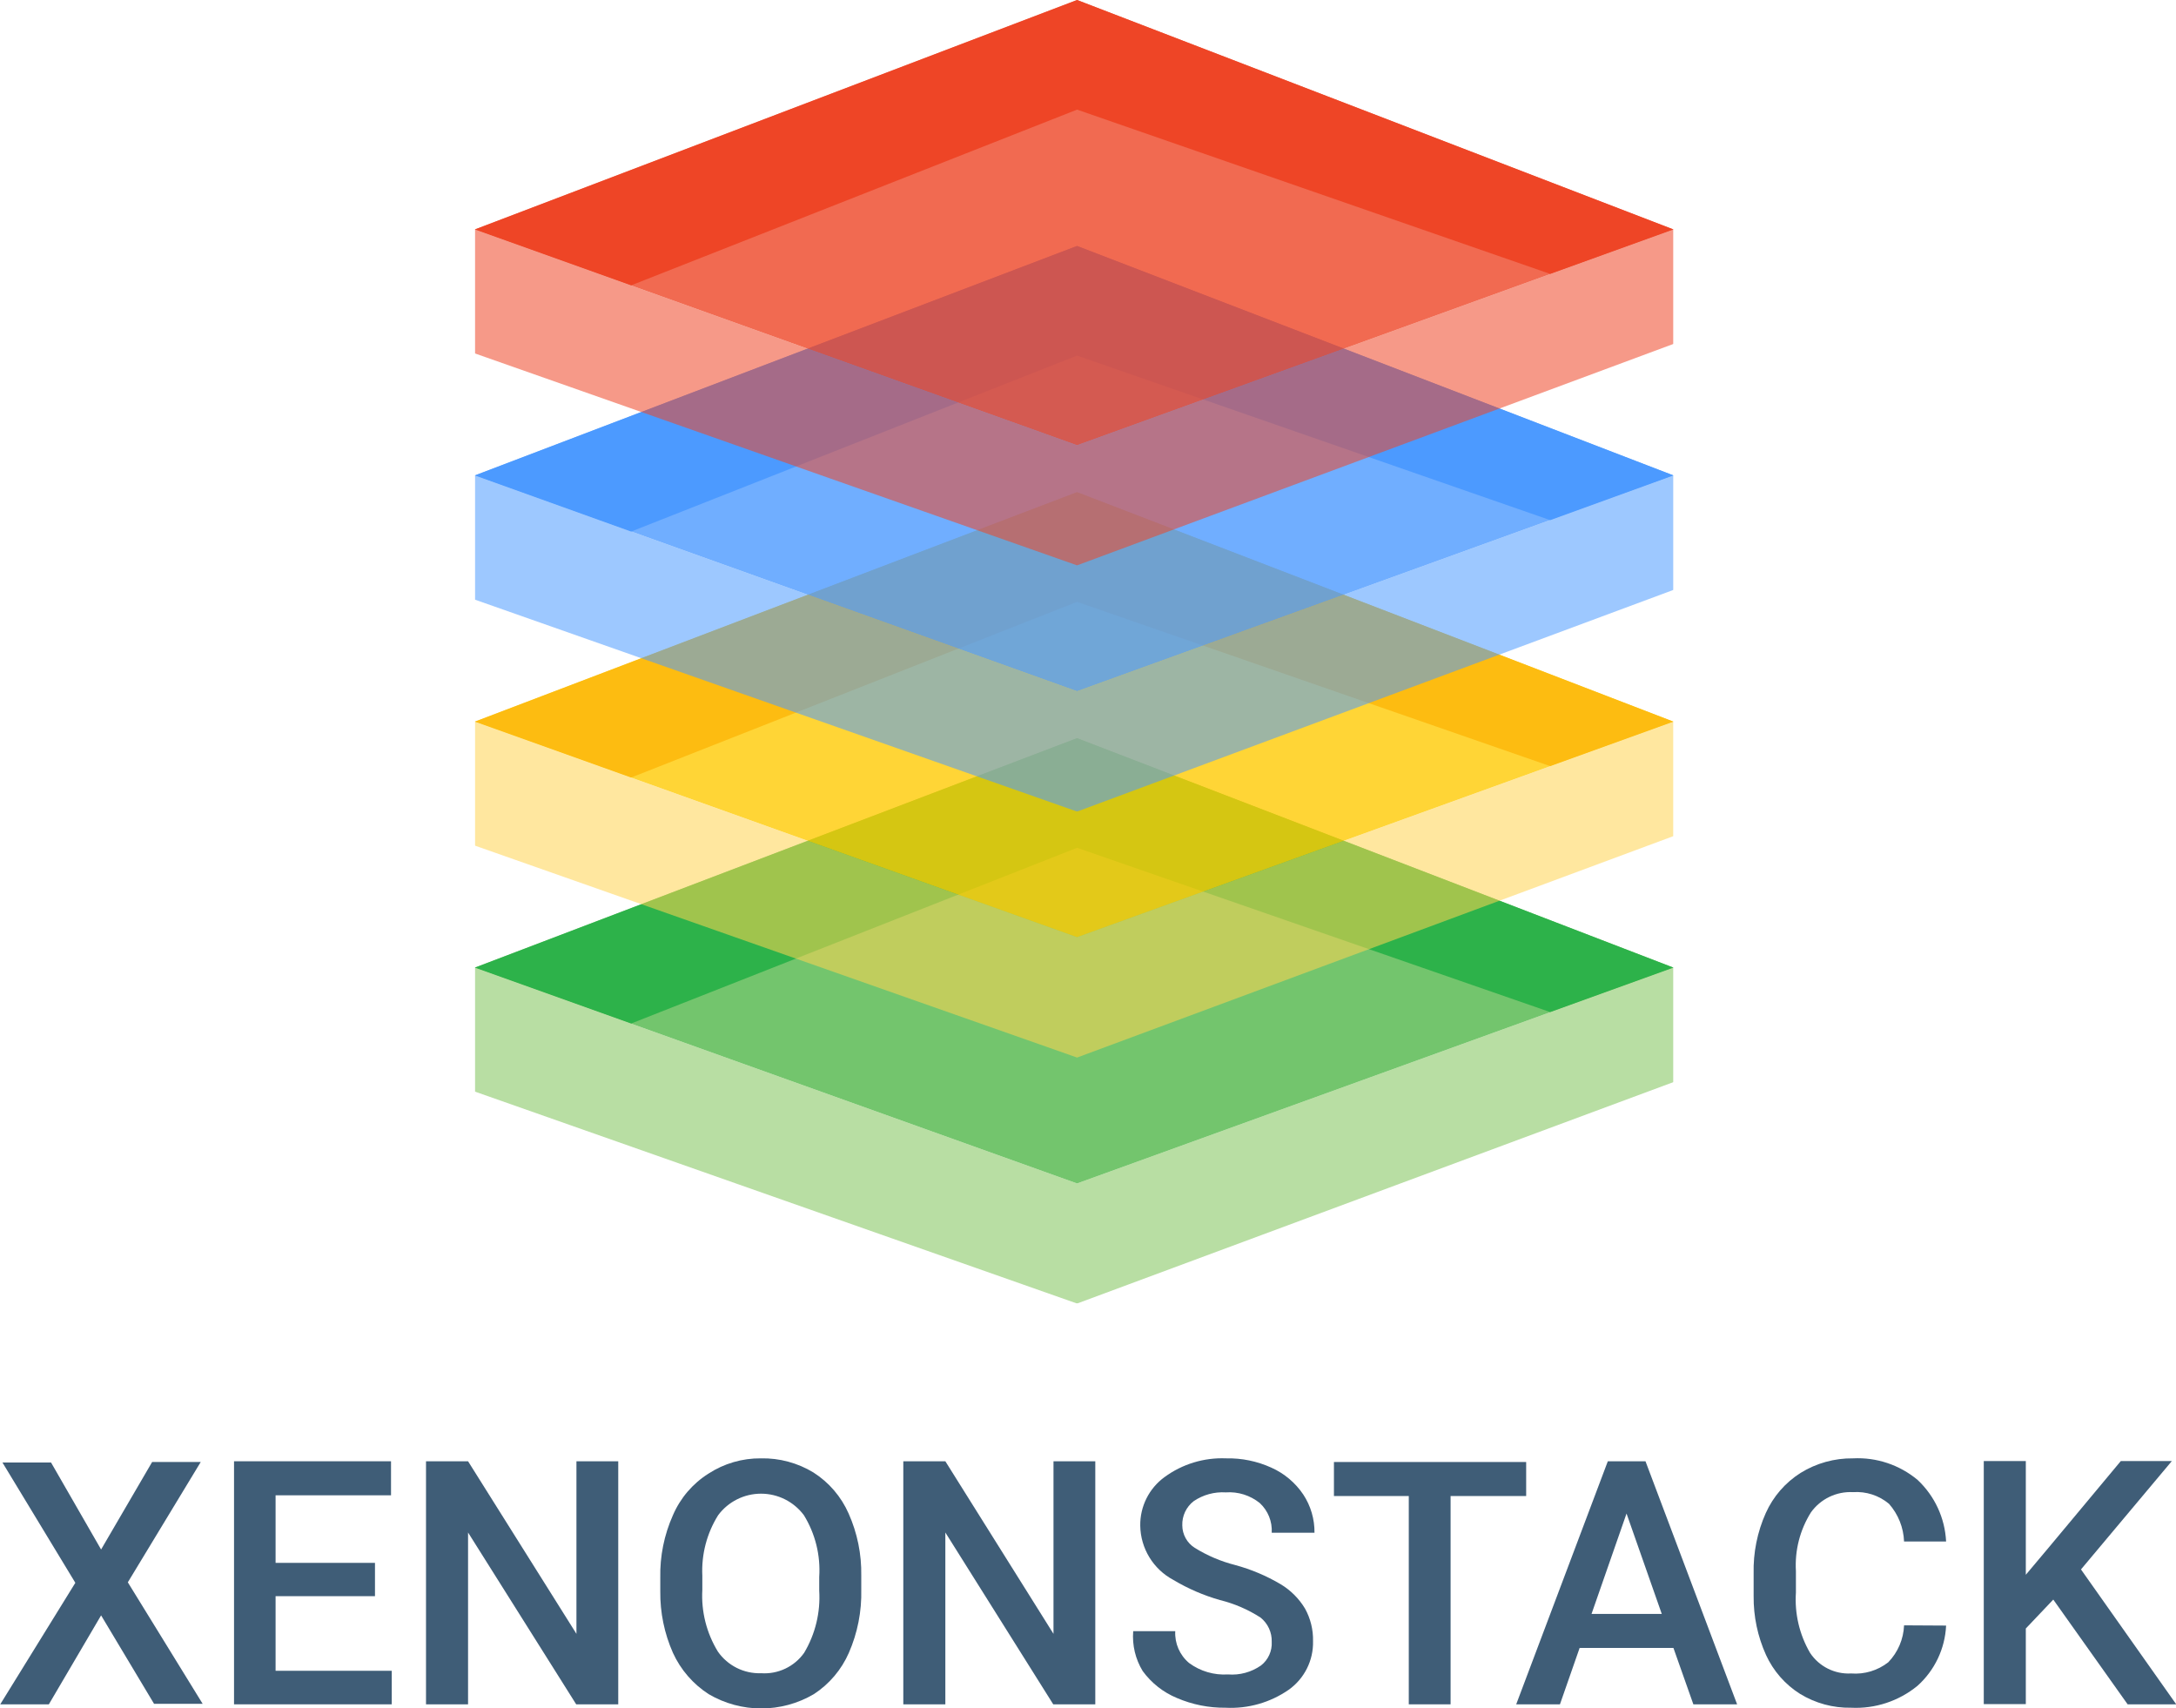
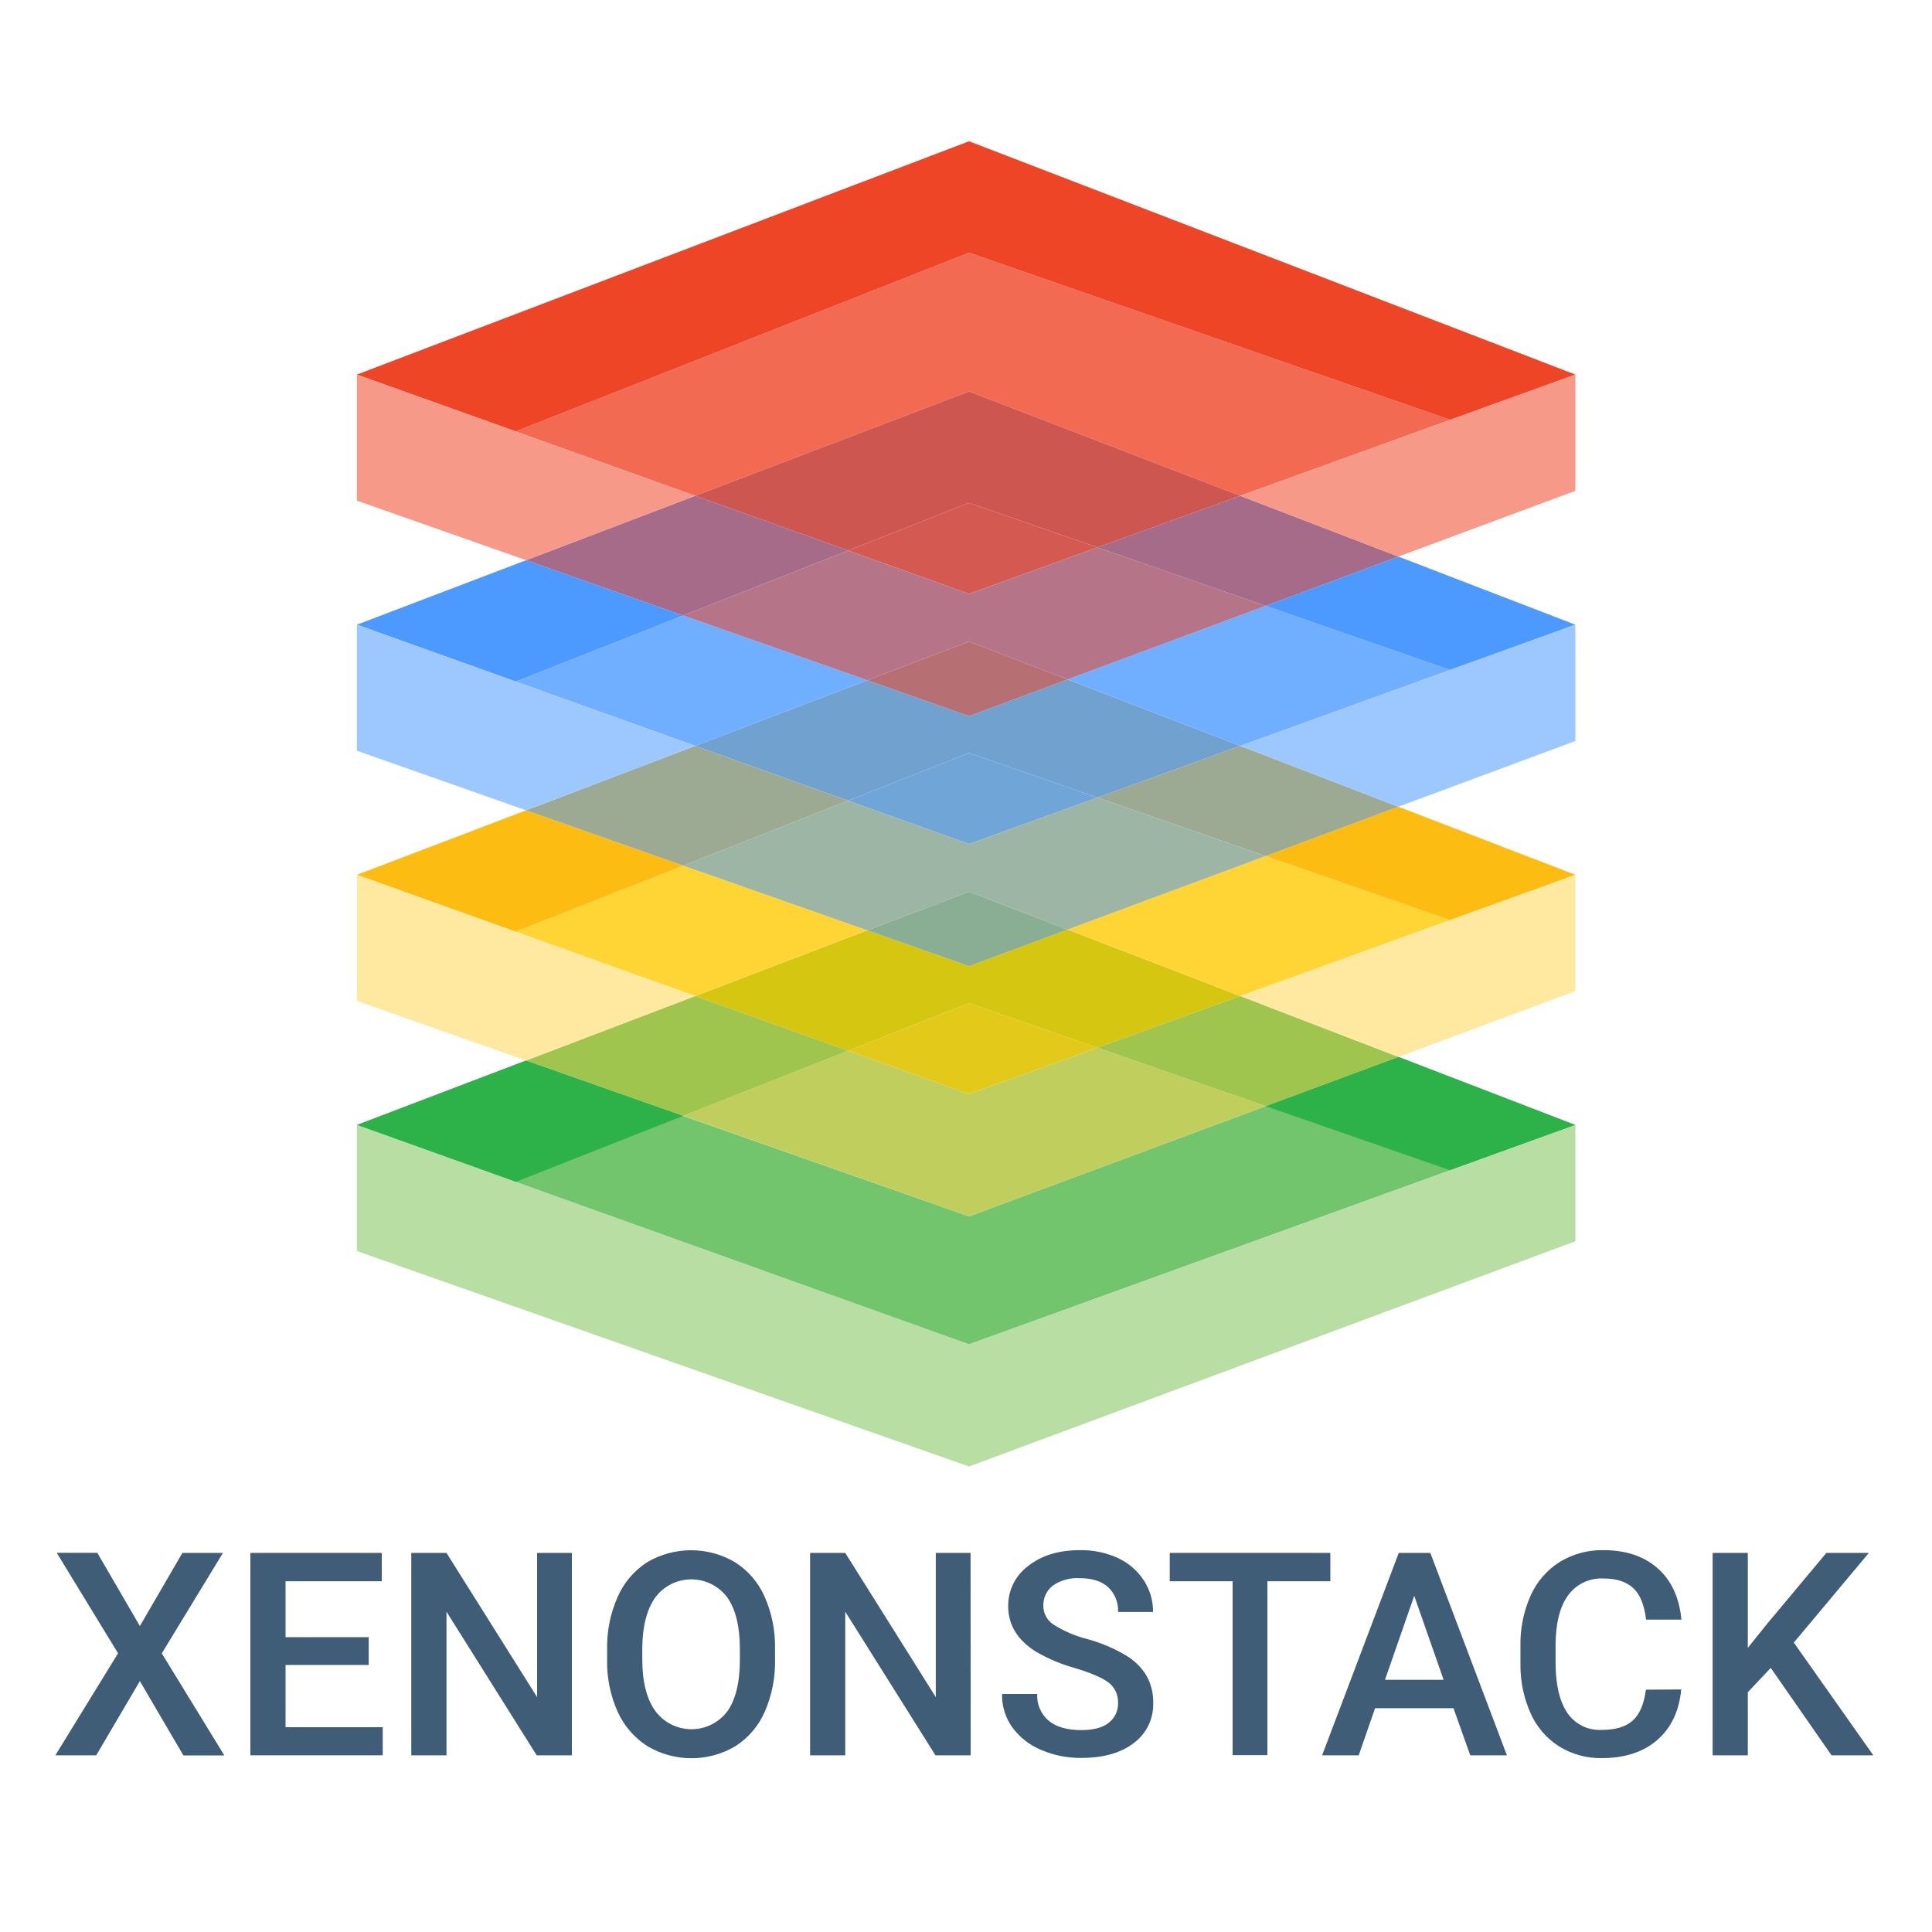
- <svg xmlns="http://www.w3.org/2000/svg" id="Layer_1" data-name="Layer 1" viewBox="0 0 89.54 70.26">
+ <svg xmlns="http://www.w3.org/2000/svg" id="Layer_1" data-name="Layer 1" viewBox="0 0 500 500">
  <defs>
-     <style>.cls-1{fill:none;}.cls-2{clip-path:url(#clip-path);}.cls-3{opacity:0.8;}.cls-4{clip-path:url(#clip-path-4);}.cls-5{fill:#50b748;}.cls-6{fill:#2db24a;}.cls-7{opacity:0.55;}.cls-8{clip-path:url(#clip-path-6);}.cls-9{fill:#7dc257;}.cls-10{clip-path:url(#clip-path-7);}.cls-11{fill:#ffcb04;}.cls-12{fill:#fdbc11;}.cls-13{clip-path:url(#clip-path-9);}.cls-14{fill:#ffd451;}.cls-15{clip-path:url(#clip-path-10);}.cls-16{fill:#4c9aff;}.cls-17{clip-path:url(#clip-path-12);}.cls-18{clip-path:url(#clip-path-13);}.cls-19{fill:#ee4526;}.cls-20{clip-path:url(#clip-path-15);}.cls-21{isolation:isolate;}.cls-22{fill:#3f5d77;}</style>
-     <clipPath id="clip-path" transform="translate(-5.37 -14)">
-       <rect class="cls-1" x="24.91" y="14" width="49.32" height="53.63" />
-     </clipPath>
-     <clipPath id="clip-path-4" transform="translate(-5.37 -14)">
-       <rect class="cls-1" x="24.91" y="44.37" width="49.32" height="18.32" />
-     </clipPath>
-     <clipPath id="clip-path-6" transform="translate(-5.37 -14)">
-       <rect class="cls-1" x="24.91" y="53.81" width="49.32" height="13.82" />
-     </clipPath>
-     <clipPath id="clip-path-7" transform="translate(-5.37 -14)">
-       <rect class="cls-1" x="24.91" y="34.25" width="49.32" height="18.32" />
-     </clipPath>
-     <clipPath id="clip-path-9" transform="translate(-5.37 -14)">
-       <rect class="cls-1" x="24.91" y="43.69" width="49.32" height="13.82" />
-     </clipPath>
-     <clipPath id="clip-path-10" transform="translate(-5.37 -14)">
-       <rect class="cls-1" x="24.91" y="24.12" width="49.32" height="18.32" />
-     </clipPath>
-     <clipPath id="clip-path-12" transform="translate(-5.37 -14)">
-       <rect class="cls-1" x="24.91" y="33.56" width="49.32" height="13.82" />
-     </clipPath>
-     <clipPath id="clip-path-13" transform="translate(-5.37 -14)">
-       <rect class="cls-1" x="24.91" y="14" width="49.32" height="18.32" />
-     </clipPath>
-     <clipPath id="clip-path-15" transform="translate(-5.37 -14)">
-       <rect class="cls-1" x="24.91" y="23.44" width="49.32" height="13.82" />
-     </clipPath>
+     <style>.cls-1{fill:#73c56d;}.cls-2{fill:#2db24a;}.cls-3{fill:#b8dea3;}.cls-4{fill:#e3c919;}.cls-5{fill:#d5c612;}.cls-6{fill:#ffd536;}.cls-7{fill:#fdbc11;}.cls-8{fill:#c0ce5e;}.cls-9{fill:#a0c54e;}.cls-10{fill:#ffe8a0;}.cls-11{fill:#70a1cf;}.cls-12{fill:#70a5d7;}.cls-13{fill:#70aeff;}.cls-14,.cls-15{fill:#4c9aff;}.cls-14{opacity:0.8;}.cls-16{fill:#9caa94;}.cls-17{fill:#9db5a4;}.cls-18{fill:#9dc8ff;}.cls-19{fill:#8aae94;}.cls-20{fill:#f16a51;}.cls-21{fill:#cd5651;}.cls-22{fill:#d45a51;}.cls-23{fill:#ee4526;}.cls-24{fill:#a56b88;}.cls-25{fill:#f69988;}.cls-26{fill:#b67488;}.cls-27{fill:#b66f72;}.cls-28{fill:#3f5d77;}</style>
  </defs>
-   <g id="Vector_Smart_Object" data-name="Vector Smart Object">
-     <g class="cls-2">
-       <g class="cls-2">
-         <g class="cls-2">
-           <g class="cls-3">
-             <g class="cls-4">
-               <polygon class="cls-5" points="19.54 39.81 44.32 30.37 68.86 39.81 44.32 48.69 19.54 39.81" />
-             </g>
-           </g>
-         </g>
-         <polygon class="cls-6" points="19.54 39.81 25.97 42.11 44.32 34.88 63.79 41.64 68.86 39.81 44.32 30.37 19.54 39.81" />
-         <g class="cls-2">
-           <g class="cls-7">
-             <g class="cls-8">
-               <polygon class="cls-9" points="19.54 39.81 19.54 44.91 44.32 53.63 68.86 44.52 68.86 39.81 44.32 48.69 19.54 39.81" />
-             </g>
-           </g>
-           <g class="cls-3">
-             <g class="cls-10">
-               <polygon class="cls-11" points="19.54 29.69 44.32 20.25 68.86 29.69 44.32 38.56 19.54 29.69" />
-             </g>
-           </g>
-         </g>
-         <polygon class="cls-12" points="19.54 29.69 25.97 31.99 44.32 24.76 63.79 31.52 68.86 29.69 44.32 20.25 19.54 29.69" />
-         <g class="cls-2">
-           <g class="cls-7">
-             <g class="cls-13">
-               <polygon class="cls-14" points="19.54 29.69 19.54 34.79 44.32 43.51 68.86 34.4 68.86 29.69 44.32 38.56 19.54 29.69" />
-             </g>
-           </g>
-           <g class="cls-3">
-             <g class="cls-15">
-               <polygon class="cls-16" points="19.54 19.56 44.32 10.12 68.86 19.56 44.32 28.44 19.54 19.56" />
-             </g>
-           </g>
-         </g>
-         <polygon class="cls-16" points="19.54 19.56 25.97 21.87 44.32 14.63 63.79 21.4 68.86 19.56 44.32 10.12 19.54 19.56" />
-         <g class="cls-2">
-           <g class="cls-7">
-             <g class="cls-17">
-               <polygon class="cls-16" points="19.54 19.56 19.54 24.67 44.32 33.39 68.86 24.27 68.86 19.56 44.32 28.44 19.54 19.56" />
-             </g>
-           </g>
-           <g class="cls-3">
-             <g class="cls-18">
-               <polygon class="cls-19" points="19.54 9.44 44.32 0 68.86 9.44 44.32 18.32 19.54 9.44" />
-             </g>
-           </g>
-         </g>
-         <polygon class="cls-19" points="44.32 0 19.54 9.44 25.97 11.74 44.32 4.51 63.79 11.27 68.86 9.44 44.32 0" />
-         <g class="cls-2">
-           <g class="cls-7">
-             <g class="cls-20">
-               <polygon class="cls-19" points="19.54 9.44 19.54 14.54 44.32 23.26 68.86 14.15 68.86 9.44 44.32 18.32 19.54 9.44" />
-             </g>
-           </g>
-         </g>
-       </g>
-     </g>
-   </g>
-   <g class="cls-21">
-     <path class="cls-22" d="M9.53,77.75l2.1-3.6h2l-3,4.95,3.08,5h-2L9.53,80.46,7.38,84.12h-2l3.09-5-3-4.95h2Z" transform="translate(-5.37 -14)" />
-     <path class="cls-22" d="M20.8,79.67H16.71v3.07h4.78v1.38H15v-10h6.46v1.4H16.71V78.3H20.8Z" transform="translate(-5.37 -14)" />
-     <path class="cls-22" d="M30.81,84.12H29.08l-4.45-7.07v7.07H22.9v-10h1.73l4.46,7.1v-7.1h1.72Z" transform="translate(-5.37 -14)" />
-     <path class="cls-22" d="M40.81,79.4A6.11,6.11,0,0,1,40.3,82a3.89,3.89,0,0,1-1.44,1.7,4.27,4.27,0,0,1-4.33,0A4,4,0,0,1,33.06,82a6.07,6.07,0,0,1-.52-2.53v-.56a6,6,0,0,1,.52-2.57,3.79,3.79,0,0,1,1.46-1.71A3.89,3.89,0,0,1,36.68,74a4,4,0,0,1,2.16.58,3.83,3.83,0,0,1,1.45,1.69,6,6,0,0,1,.52,2.55Zm-1.73-.52a4.31,4.31,0,0,0-.63-2.54,2.2,2.2,0,0,0-3.53,0,4.31,4.31,0,0,0-.65,2.49v.58a4.39,4.39,0,0,0,.64,2.54,2.08,2.08,0,0,0,1.78.89A2,2,0,0,0,38.46,82a4.46,4.46,0,0,0,.62-2.56Z" transform="translate(-5.37 -14)" />
-     <path class="cls-22" d="M50.44,84.12H48.71l-4.44-7.07v7.07H42.54v-10h1.73l4.45,7.1v-7.1h1.72Z" transform="translate(-5.37 -14)" />
-     <path class="cls-22" d="M57.7,81.55a1.23,1.23,0,0,0-.46-1,5.53,5.53,0,0,0-1.67-.72A8,8,0,0,1,53.65,79a2.57,2.57,0,0,1-1.36-2.23,2.43,2.43,0,0,1,1-2A4,4,0,0,1,55.82,74a4.27,4.27,0,0,1,1.86.38A3.11,3.11,0,0,1,59,75.49a2.8,2.8,0,0,1,.46,1.57H57.7a1.54,1.54,0,0,0-.49-1.22,2,2,0,0,0-1.4-.44,2.12,2.12,0,0,0-1.32.36,1.21,1.21,0,0,0-.47,1,1.1,1.1,0,0,0,.51.92,5.92,5.92,0,0,0,1.67.71,7.55,7.55,0,0,1,1.87.79,2.93,2.93,0,0,1,1,1,2.64,2.64,0,0,1,.33,1.34,2.38,2.38,0,0,1-1,2,4.18,4.18,0,0,1-2.6.74,4.93,4.93,0,0,1-2-.4,3.31,3.31,0,0,1-1.41-1.11A2.73,2.73,0,0,1,52,81.11h1.73a1.6,1.6,0,0,0,.57,1.31,2.44,2.44,0,0,0,1.6.47,2.08,2.08,0,0,0,1.36-.37A1.15,1.15,0,0,0,57.7,81.55Z" transform="translate(-5.37 -14)" />
-   </g>
-   <g class="cls-21">
-     <path class="cls-22" d="M68.17,75.55H65.06v8.57H63.34V75.55H60.26v-1.4h7.91Z" transform="translate(-5.37 -14)" />
-   </g>
-   <g class="cls-21">
-     <path class="cls-22" d="M74.23,81.8H70.37l-.81,2.32h-1.8l3.77-10h1.55l3.77,10h-1.8Zm-3.37-1.4h2.89L72.3,76.27Z" transform="translate(-5.37 -14)" />
-   </g>
-   <g class="cls-21">
-     <path class="cls-22" d="M85.45,80.88a3.55,3.55,0,0,1-1.18,2.48,4,4,0,0,1-2.73.9,3.89,3.89,0,0,1-2.1-.57,3.72,3.72,0,0,1-1.4-1.6,5.74,5.74,0,0,1-.51-2.42v-.93a5.77,5.77,0,0,1,.5-2.49,3.79,3.79,0,0,1,1.43-1.65A4,4,0,0,1,81.62,74a3.84,3.84,0,0,1,2.66.89,3.73,3.73,0,0,1,1.17,2.53H83.72a2.48,2.48,0,0,0-.62-1.55,2.08,2.08,0,0,0-1.48-.48,2,2,0,0,0-1.73.83,4.09,4.09,0,0,0-.62,2.42v.88A4.36,4.36,0,0,0,79.85,82a1.9,1.9,0,0,0,1.69.85,2.2,2.2,0,0,0,1.53-.46,2.32,2.32,0,0,0,.65-1.52Z" transform="translate(-5.37 -14)" />
-     <path class="cls-22" d="M89.86,79.81,88.73,81v3.11H87v-10h1.73v4.68l1-1.19,2.91-3.49h2.1L91,78.57l3.92,5.55h-2Z" transform="translate(-5.37 -14)" />
-   </g>
+   <path class="cls-1" d="M361.91,273.52l-34.35,12.75-76.77,28.52-74-26-40.67-14.32-43.8,16.69,158.43,56.77,156.92-56.77Z" />
+   <polygon class="cls-2" points="136.16 274.45 176.83 288.77 133.48 305.86 92.36 291.14 136.16 274.45" />
+   <polygon class="cls-2" points="407.71 291.14 375.27 302.85 327.56 286.27 361.91 273.52 407.71 291.14" />
+   <polygon class="cls-3" points="92.36 291.14 92.36 323.77 250.78 379.53 407.71 321.24 407.71 291.14 250.78 347.9 92.36 291.14" />
+   <polygon class="cls-4" points="284 271.15 250.79 283.16 219.49 271.94 250.79 259.61 284 271.15" />
+   <polygon class="cls-5" points="320.97 257.77 284 271.15 250.79 259.61 219.49 271.94 179.92 257.77 224.47 240.78 224.48 240.78 250.79 250.05 276.29 240.57 320.97 257.77" />
+   <polygon class="cls-6" points="224.47 240.78 179.92 257.77 92.36 226.4 133.48 241.12 176.83 224.03 224.47 240.78" />
+   <polygon class="cls-6" points="407.71 226.4 320.97 257.77 276.29 240.57 327.55 221.54 327.56 221.54 375.27 238.12 407.71 226.4" />
+   <polygon class="cls-7" points="176.83 224.03 133.48 241.12 92.36 226.4 136.16 209.71 176.83 224.03" />
+   <polygon class="cls-7" points="407.71 226.4 375.27 238.12 327.56 221.54 361.9 208.78 407.71 226.4" />
+   <polygon class="cls-8" points="327.56 286.27 250.79 314.79 176.83 288.77 219.49 271.94 250.79 283.16 284 271.15 327.56 286.27" />
+   <polygon class="cls-9" points="219.49 271.94 176.83 288.77 136.16 274.45 179.92 257.77 219.49 271.94" />
+   <polygon class="cls-10" points="179.92 257.77 136.16 274.45 92.36 259.04 92.36 226.4 179.92 257.77" />
+   <polygon class="cls-9" points="361.91 273.52 327.56 286.27 284 271.15 320.97 257.77 361.91 273.52" />
+   <polygon class="cls-10" points="407.71 226.4 407.71 256.51 361.91 273.52 320.97 257.77 407.71 226.4" />
+   <polygon class="cls-11" points="320.99 193.03 284.02 206.42 284.01 206.42 250.79 194.86 219.47 207.21 179.92 193.03 224.47 176.05 250.79 185.32 276.29 175.84 320.99 193.03" />
+   <polygon class="cls-12" points="284.01 206.42 250.79 218.43 219.47 207.21 250.79 194.86 284.01 206.42" />
+   <polygon class="cls-13" points="407.71 161.67 320.99 193.03 276.29 175.84 327.56 156.8 375.27 173.38 407.71 161.67" />
+   <polygon class="cls-13" points="224.47 176.05 179.92 193.03 92.36 161.67 133.48 176.39 176.83 159.3 224.47 176.05" />
+   <polygon class="cls-14" points="204.74 137.19 219.5 142.48 219.47 142.48 204.74 137.19" />
+   <polygon class="cls-15" points="407.71 161.67 375.27 173.38 327.56 156.8 361.9 144.04 407.71 161.67" />
+   <polygon class="cls-15" points="176.83 159.3 133.48 176.39 92.36 161.67 136.16 144.98 176.83 159.3" />
+   <polygon class="cls-15" points="219.5 142.48 219.47 142.48 204.74 137.19 219.5 142.48" />
+   <polygon class="cls-16" points="361.9 208.78 327.56 221.54 327.55 221.54 284.02 206.42 320.99 193.03 361.9 208.78" />
+   <polygon class="cls-17" points="327.55 221.54 276.29 240.57 250.79 230.77 224.48 240.78 224.47 240.78 176.83 224.03 219.47 207.21 250.79 218.43 284.01 206.42 284.02 206.42 327.55 221.54" />
+   <polygon class="cls-16" points="219.47 207.21 176.83 224.03 136.16 209.71 179.92 193.03 219.47 207.21" />
+   <polygon class="cls-18" points="179.92 193.03 136.16 209.71 92.36 194.29 92.36 161.67 179.92 193.03" />
+   <polygon class="cls-19" points="276.29 240.57 250.79 250.05 224.48 240.78 250.79 230.77 276.29 240.57" />
+   <polygon class="cls-18" points="407.71 161.67 407.71 191.77 361.9 208.78 320.99 193.03 407.71 161.67" />
+   <polygon class="cls-20" points="407.71 96.94 320.97 128.31 250.79 101.31 179.93 128.31 92.36 96.94 133.48 111.64 250.79 65.4 375.27 108.64 407.71 96.94" />
+   <polygon class="cls-21" points="320.97 128.31 284.01 141.67 250.79 130.13 219.5 142.48 204.74 137.19 198.06 134.79 195.47 133.87 184.77 130.03 179.93 128.31 250.79 101.31 320.97 128.31" />
+   <polygon class="cls-22" points="284.01 141.67 250.79 153.69 219.5 142.48 250.79 130.13 284.01 141.67" />
+   <polygon class="cls-23" points="407.71 96.94 375.27 108.64 250.79 65.4 133.48 111.64 92.36 96.94 250.79 36.56 407.71 96.94" />
+   <polygon class="cls-24" points="219.47 142.48 176.83 159.3 136.16 144.98 179.93 128.31 184.77 130.03 195.47 133.87 198.06 134.79 204.74 137.19 219.47 142.48" />
+   <polygon class="cls-25" points="179.93 128.31 136.16 144.98 92.36 129.56 92.36 96.94 179.93 128.31" />
+   <polygon class="cls-26" points="327.56 156.8 276.29 175.84 250.79 166.03 224.47 176.05 176.83 159.3 219.47 142.48 219.5 142.48 250.79 153.69 284.01 141.67 327.56 156.8" />
+   <polygon class="cls-27" points="276.29 175.84 250.79 185.32 224.47 176.05 250.79 166.03 276.29 175.84" />
+   <polygon class="cls-24" points="361.9 144.04 327.56 156.8 284.01 141.67 320.97 128.31 361.9 144.04" />
+   <polygon class="cls-25" points="407.71 96.94 407.71 127.03 361.9 144.04 320.97 128.31 407.71 96.94" />
+   <path class="cls-28" d="M36.2,420.82l11-18.93h10.5l-15.83,26,16.19,26.41H47.46L36.2,435.07,24.9,454.28H14.32l16.23-26.41-15.87-26H25.19Z" />
+   <path class="cls-28" d="M95.42,430.89H73.9V447H99.05v7.27H64.8V401.89h34v7.34H73.9V423.7H95.42Z" />
+   <path class="cls-28" d="M148,454.28h-9.1l-23.35-37.17v37.17h-9.11V401.89h9.11L139,439.21V401.89h9Z" />
+   <path class="cls-28" d="M200.58,429.45A32.11,32.11,0,0,1,197.92,443a20.13,20.13,0,0,1-7.61,8.92,22.34,22.34,0,0,1-22.74,0,20.53,20.53,0,0,1-7.7-8.87,31.24,31.24,0,0,1-2.75-13.28v-2.95a31.89,31.89,0,0,1,2.72-13.53,20.34,20.34,0,0,1,7.66-9,22.39,22.39,0,0,1,22.7,0,20.15,20.15,0,0,1,7.65,8.85,31.73,31.73,0,0,1,2.73,13.44Zm-9.1-2.73q0-8.7-3.29-13.35a11.62,11.62,0,0,0-18.57,0q-3.31,4.63-3.4,13.08v3q0,8.64,3.37,13.35a11.64,11.64,0,0,0,18.64.11q3.26-4.61,3.25-13.46Z" />
+   <path class="cls-28" d="M251.21,454.28H242.1l-23.35-37.17v37.17h-9.1V401.89h9.1l23.43,37.32V401.89h9Z" />
+   <path class="cls-28" d="M289.35,440.79a6.34,6.34,0,0,0-2.43-5.33q-2.43-1.86-8.76-3.77a42.62,42.62,0,0,1-10.08-4.25q-7.15-4.5-7.16-11.73a12.74,12.74,0,0,1,5.17-10.43q5.16-4.11,13.4-4.1a22.72,22.72,0,0,1,9.75,2,16.09,16.09,0,0,1,6.73,5.74,14.71,14.71,0,0,1,2.44,8.26h-9.06a8.21,8.21,0,0,0-2.58-6.43c-1.71-1.54-4.16-2.32-7.35-2.32a11.09,11.09,0,0,0-6.93,1.91,6.37,6.37,0,0,0-2.47,5.33,5.74,5.74,0,0,0,2.67,4.8,30.65,30.65,0,0,0,8.78,3.74,40.31,40.31,0,0,1,9.82,4.14,15.56,15.56,0,0,1,5.43,5.32,13.91,13.91,0,0,1,1.73,7,12.46,12.46,0,0,1-5,10.41q-5,3.87-13.62,3.87a25.64,25.64,0,0,1-10.45-2.1,17.52,17.52,0,0,1-7.41-5.82,14.41,14.41,0,0,1-2.65-8.63h9.11a8.47,8.47,0,0,0,2.95,6.91q2.94,2.44,8.45,2.44,4.76,0,7.14-1.92A6.2,6.2,0,0,0,289.35,440.79Z" />
+   <path class="cls-28" d="M344.29,409.23H328v45h-9v-45H302.73v-7.34h41.56Z" />
+   <path class="cls-28" d="M376.16,442.08H355.87l-4.24,12.2h-9.47L362,401.89h8.17l19.82,52.39h-9.49Zm-17.73-7.34h15.18L366,413Z" />
+   <path class="cls-28" d="M435.1,437.23q-.8,8.38-6.19,13.07T414.55,455a20.38,20.38,0,0,1-11-3,19.49,19.49,0,0,1-7.36-8.44,30.32,30.32,0,0,1-2.7-12.7V426a30.7,30.7,0,0,1,2.63-13.06,19.84,19.84,0,0,1,7.53-8.71A21,21,0,0,1,415,401.18q8.67,0,14,4.69t6.15,13.29H426c-.43-3.76-1.53-6.48-3.29-8.14s-4.35-2.51-7.75-2.51a10.63,10.63,0,0,0-9.12,4.34q-3.19,4.35-3.26,12.73v4.65q0,8.5,3,13a10.08,10.08,0,0,0,8.9,4.47c3.58,0,6.26-.8,8.06-2.41s2.94-4.28,3.42-8Z" />
+   <path class="cls-28" d="M458.27,431.65l-5.94,6.3v16.33h-9.1V401.89h9.1v24.58l5-6.23,15.33-18.35h11L464.24,425.1l20.58,29.18H474Z" />
</svg>
